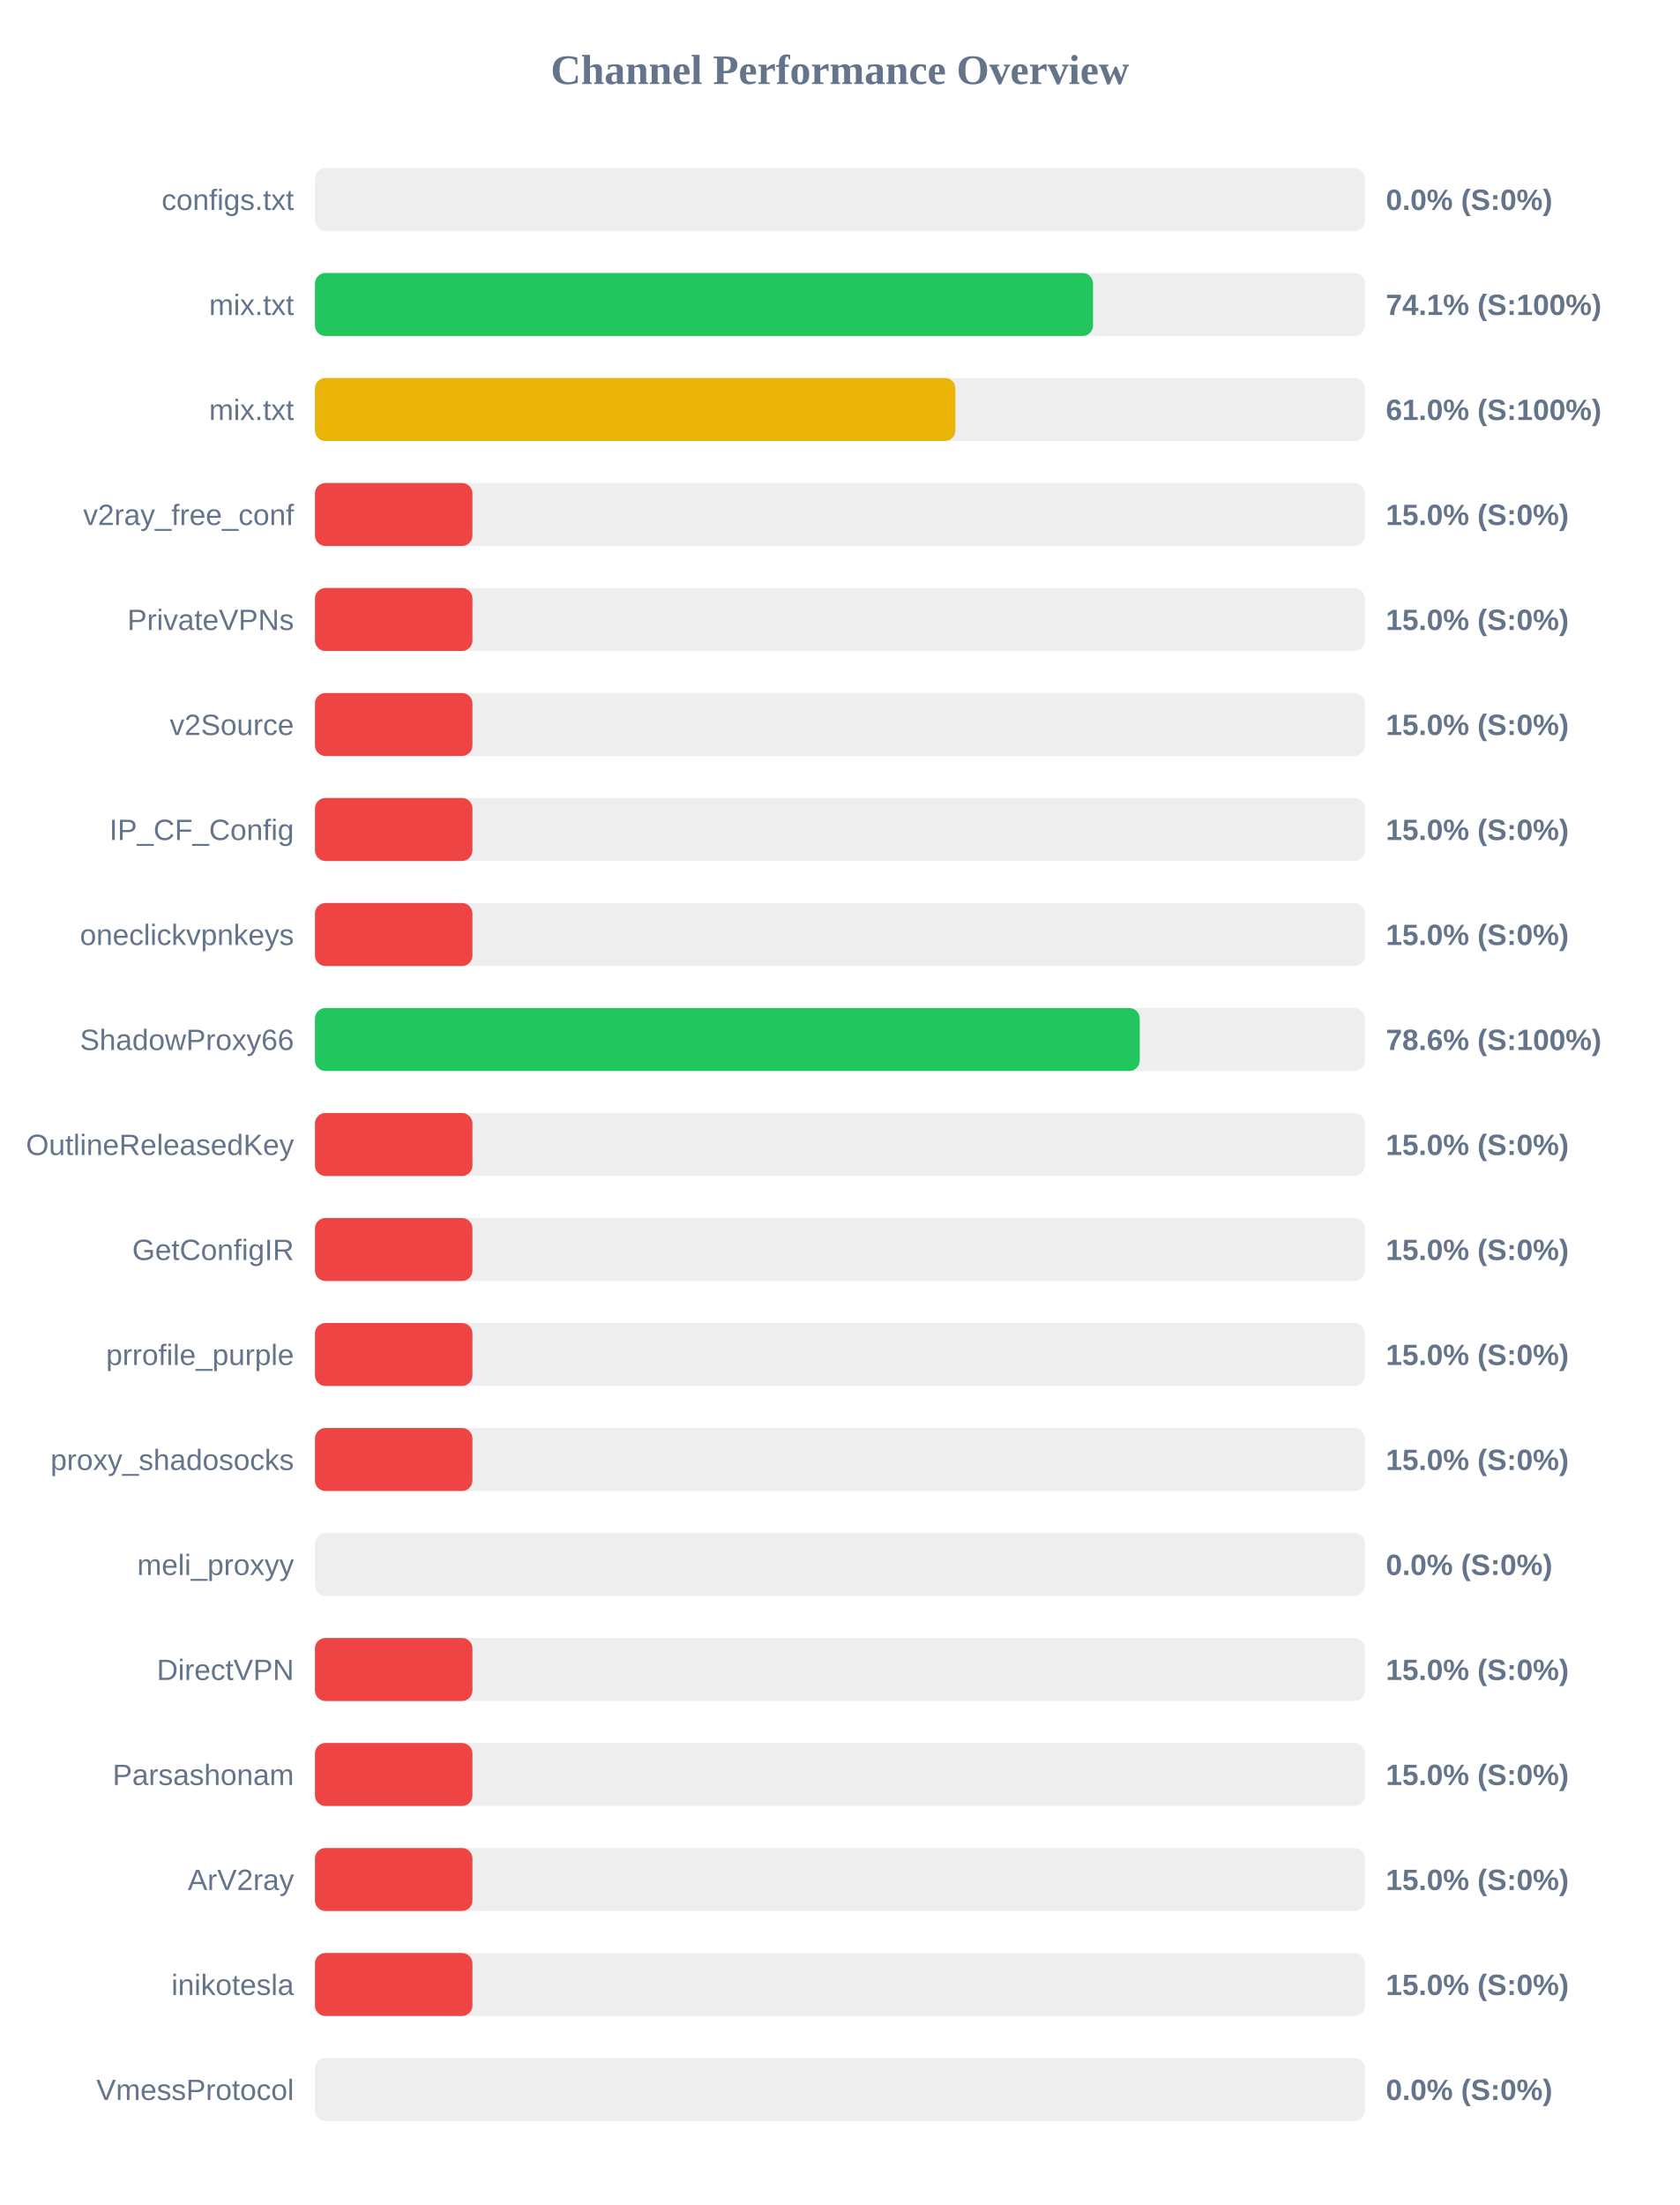
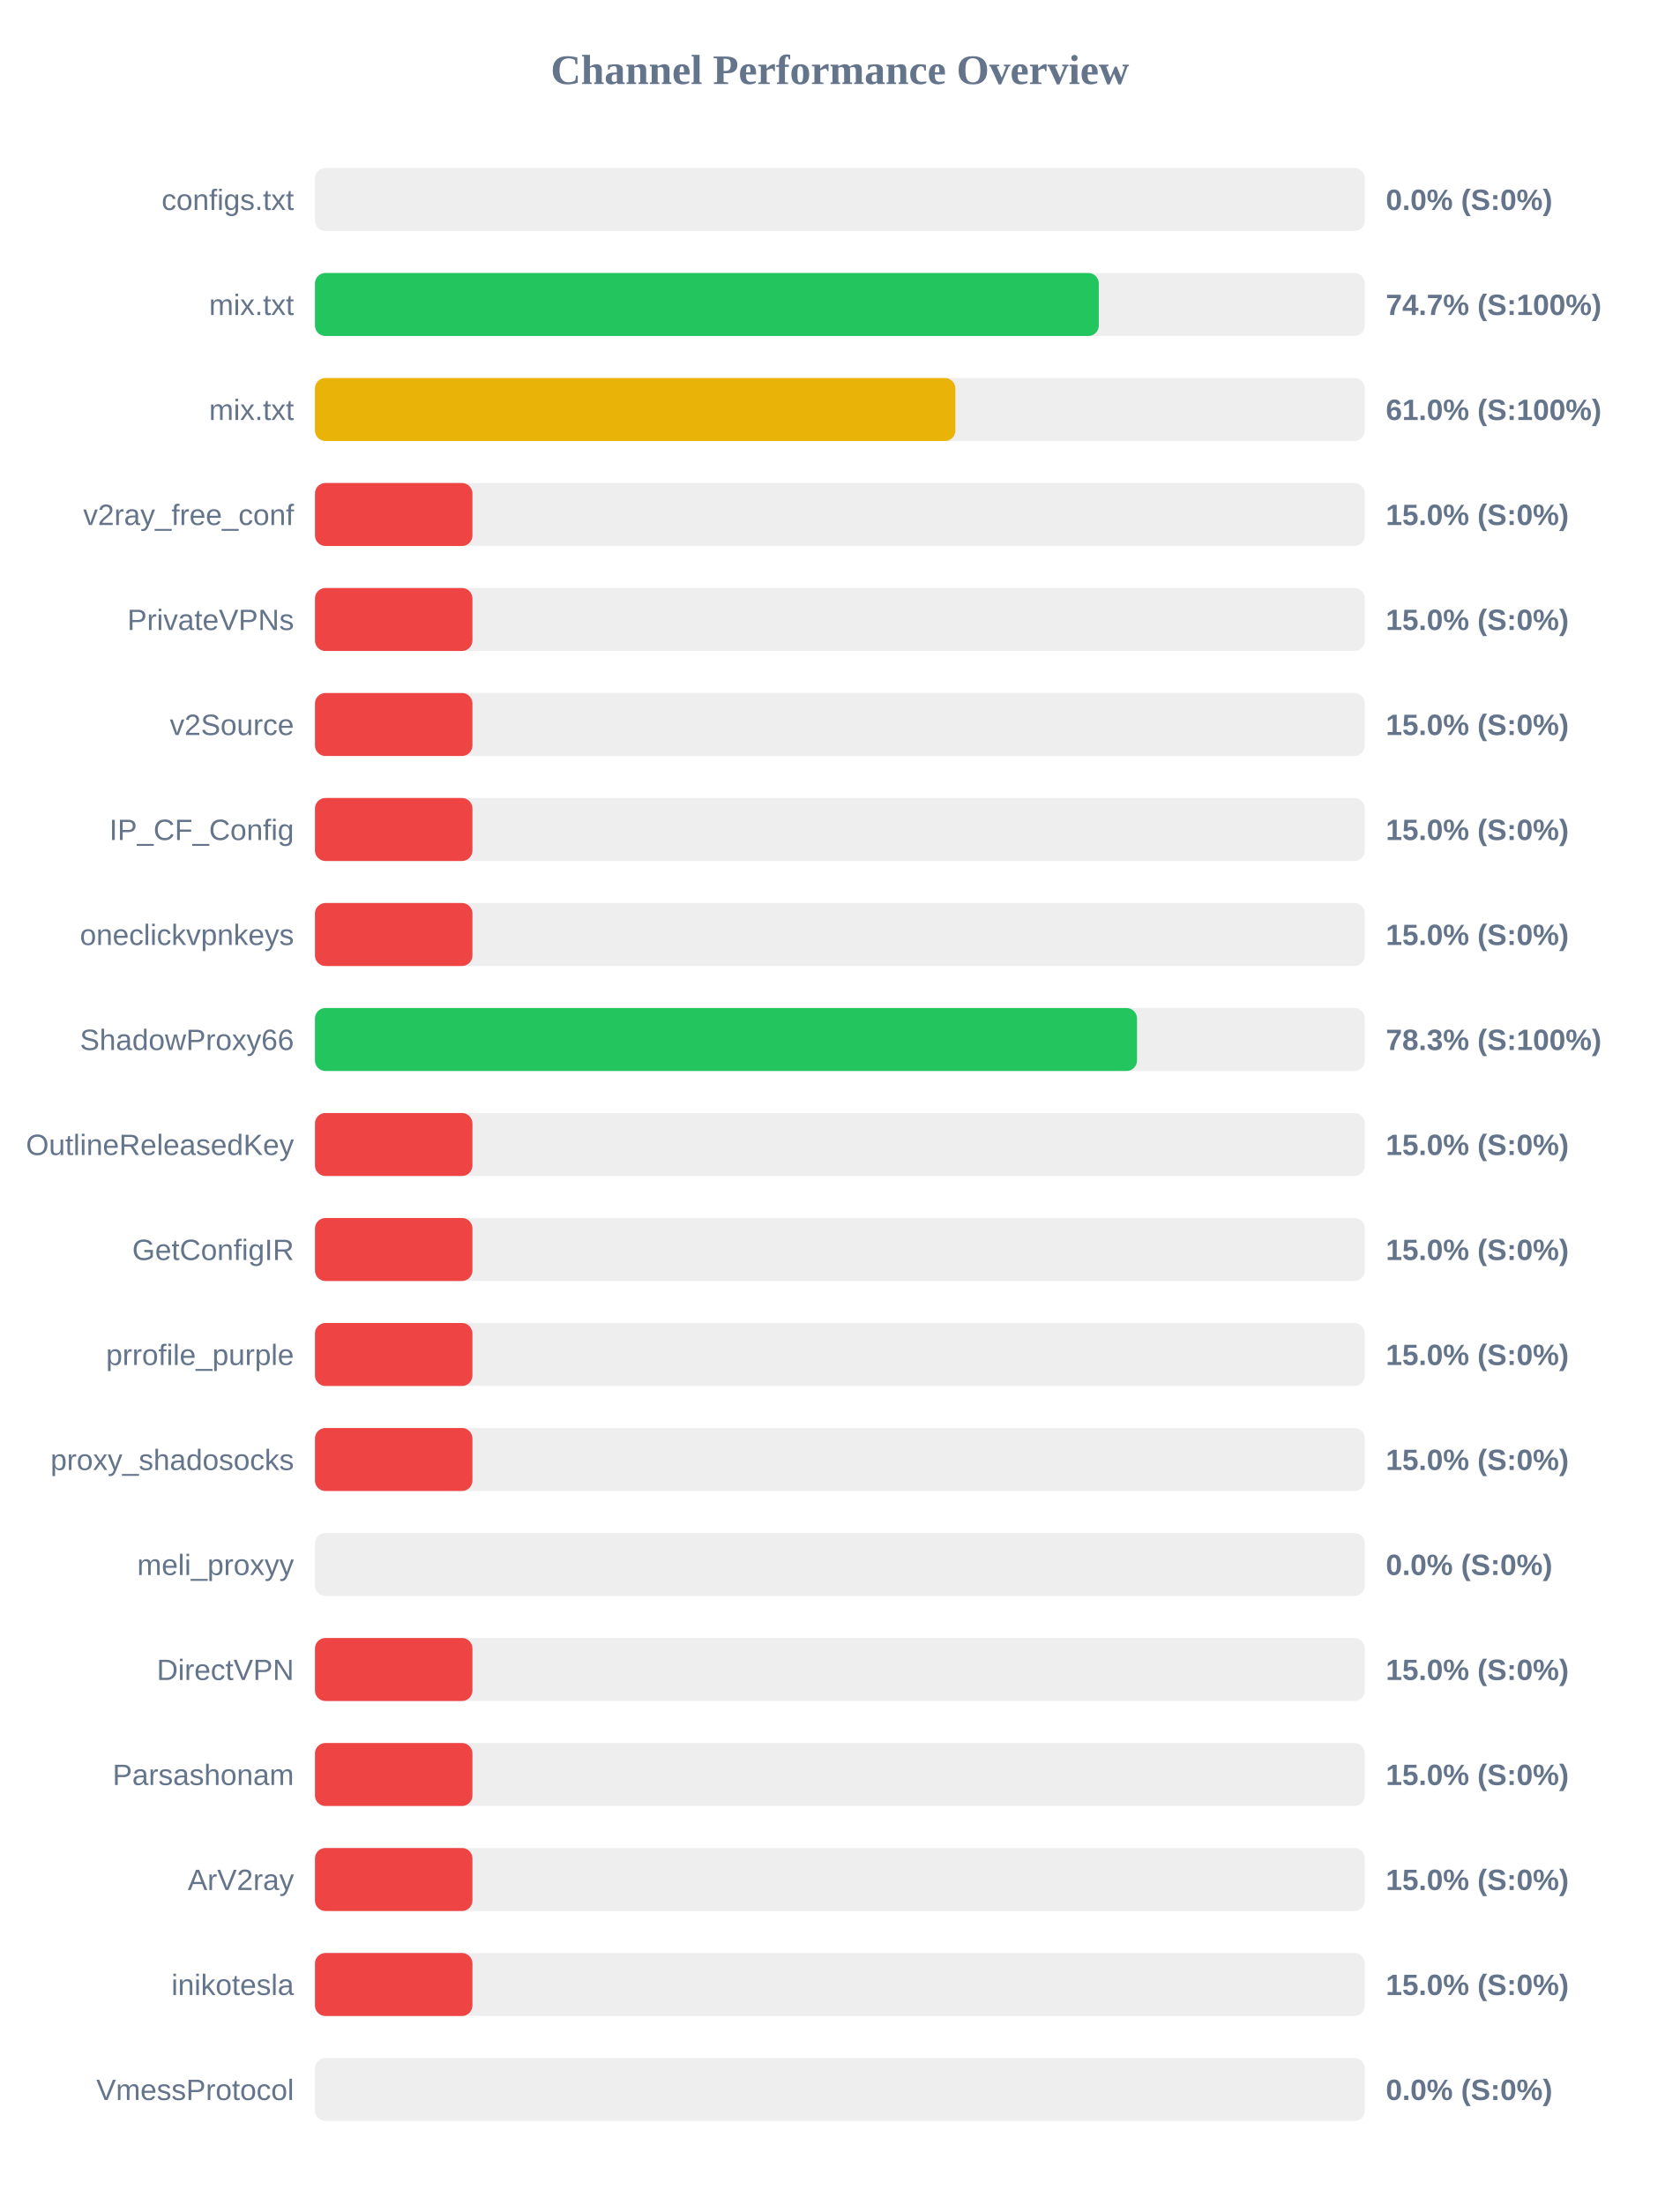
<svg xmlns="http://www.w3.org/2000/svg" width="800" height="1050" version="1.1">
  <style>
        .row { font: 14px Arial; fill: #64748b; }
        .score { font: bold 14px Arial; fill: #64748b; }
    </style>
  <text x="400" y="40" text-anchor="middle" font-size="20px" font-weight="bold" fill="#64748b">Channel Performance Overview</text>
  <rect x="150" y="80" width="500" height="30" fill="#eee" rx="5" />
  <rect x="150" y="80" width="0.0" height="30" fill="#ef4444" rx="5" />
  <text x="140" y="100" text-anchor="end" class="row">configs.txt</text>
  <text x="660" y="100" text-anchor="start" class="score">0.0% (S:0%)</text>
  <rect x="150" y="130" width="500" height="30" fill="#eee" rx="5" />
-   <rect x="150" y="130" width="370.55" height="30" fill="#22c55e" rx="5" />
+   <rect x="150" y="130" width="373.3" height="30" fill="#22c55e" rx="5" />
  <text x="140" y="150" text-anchor="end" class="row">mix.txt</text>
-   <text x="660" y="150" text-anchor="start" class="score">74.1% (S:100%)</text>
+   <text x="660" y="150" text-anchor="start" class="score">74.7% (S:100%)</text>
  <rect x="150" y="180" width="500" height="30" fill="#eee" rx="5" />
  <rect x="150" y="180" width="305.0" height="30" fill="#eab308" rx="5" />
  <text x="140" y="200" text-anchor="end" class="row">mix.txt</text>
  <text x="660" y="200" text-anchor="start" class="score">61.0% (S:100%)</text>
  <rect x="150" y="230" width="500" height="30" fill="#eee" rx="5" />
  <rect x="150" y="230" width="75.0" height="30" fill="#ef4444" rx="5" />
  <text x="140" y="250" text-anchor="end" class="row">v2ray_free_conf</text>
  <text x="660" y="250" text-anchor="start" class="score">15.0% (S:0%)</text>
  <rect x="150" y="280" width="500" height="30" fill="#eee" rx="5" />
  <rect x="150" y="280" width="75.0" height="30" fill="#ef4444" rx="5" />
  <text x="140" y="300" text-anchor="end" class="row">PrivateVPNs</text>
  <text x="660" y="300" text-anchor="start" class="score">15.0% (S:0%)</text>
  <rect x="150" y="330" width="500" height="30" fill="#eee" rx="5" />
  <rect x="150" y="330" width="75.0" height="30" fill="#ef4444" rx="5" />
  <text x="140" y="350" text-anchor="end" class="row">v2Source</text>
  <text x="660" y="350" text-anchor="start" class="score">15.0% (S:0%)</text>
  <rect x="150" y="380" width="500" height="30" fill="#eee" rx="5" />
  <rect x="150" y="380" width="75.0" height="30" fill="#ef4444" rx="5" />
  <text x="140" y="400" text-anchor="end" class="row">IP_CF_Config</text>
  <text x="660" y="400" text-anchor="start" class="score">15.0% (S:0%)</text>
  <rect x="150" y="430" width="500" height="30" fill="#eee" rx="5" />
  <rect x="150" y="430" width="75.0" height="30" fill="#ef4444" rx="5" />
  <text x="140" y="450" text-anchor="end" class="row">oneclickvpnkeys</text>
  <text x="660" y="450" text-anchor="start" class="score">15.0% (S:0%)</text>
  <rect x="150" y="480" width="500" height="30" fill="#eee" rx="5" />
-   <rect x="150" y="480" width="392.8" height="30" fill="#22c55e" rx="5" />
+   <rect x="150" y="480" width="391.5" height="30" fill="#22c55e" rx="5" />
  <text x="140" y="500" text-anchor="end" class="row">ShadowProxy66</text>
-   <text x="660" y="500" text-anchor="start" class="score">78.6% (S:100%)</text>
+   <text x="660" y="500" text-anchor="start" class="score">78.3% (S:100%)</text>
  <rect x="150" y="530" width="500" height="30" fill="#eee" rx="5" />
  <rect x="150" y="530" width="75.0" height="30" fill="#ef4444" rx="5" />
  <text x="140" y="550" text-anchor="end" class="row">OutlineReleasedKey</text>
  <text x="660" y="550" text-anchor="start" class="score">15.0% (S:0%)</text>
  <rect x="150" y="580" width="500" height="30" fill="#eee" rx="5" />
  <rect x="150" y="580" width="75.0" height="30" fill="#ef4444" rx="5" />
  <text x="140" y="600" text-anchor="end" class="row">GetConfigIR</text>
  <text x="660" y="600" text-anchor="start" class="score">15.0% (S:0%)</text>
  <rect x="150" y="630" width="500" height="30" fill="#eee" rx="5" />
  <rect x="150" y="630" width="75.0" height="30" fill="#ef4444" rx="5" />
  <text x="140" y="650" text-anchor="end" class="row">prrofile_purple</text>
  <text x="660" y="650" text-anchor="start" class="score">15.0% (S:0%)</text>
  <rect x="150" y="680" width="500" height="30" fill="#eee" rx="5" />
  <rect x="150" y="680" width="75.0" height="30" fill="#ef4444" rx="5" />
  <text x="140" y="700" text-anchor="end" class="row">proxy_shadosocks</text>
  <text x="660" y="700" text-anchor="start" class="score">15.0% (S:0%)</text>
  <rect x="150" y="730" width="500" height="30" fill="#eee" rx="5" />
  <rect x="150" y="730" width="0.0" height="30" fill="#ef4444" rx="5" />
  <text x="140" y="750" text-anchor="end" class="row">meli_proxyy</text>
  <text x="660" y="750" text-anchor="start" class="score">0.0% (S:0%)</text>
  <rect x="150" y="780" width="500" height="30" fill="#eee" rx="5" />
  <rect x="150" y="780" width="75.0" height="30" fill="#ef4444" rx="5" />
  <text x="140" y="800" text-anchor="end" class="row">DirectVPN</text>
  <text x="660" y="800" text-anchor="start" class="score">15.0% (S:0%)</text>
  <rect x="150" y="830" width="500" height="30" fill="#eee" rx="5" />
  <rect x="150" y="830" width="75.0" height="30" fill="#ef4444" rx="5" />
  <text x="140" y="850" text-anchor="end" class="row">Parsashonam</text>
  <text x="660" y="850" text-anchor="start" class="score">15.0% (S:0%)</text>
  <rect x="150" y="880" width="500" height="30" fill="#eee" rx="5" />
  <rect x="150" y="880" width="75.0" height="30" fill="#ef4444" rx="5" />
  <text x="140" y="900" text-anchor="end" class="row">ArV2ray</text>
  <text x="660" y="900" text-anchor="start" class="score">15.0% (S:0%)</text>
  <rect x="150" y="930" width="500" height="30" fill="#eee" rx="5" />
  <rect x="150" y="930" width="75.0" height="30" fill="#ef4444" rx="5" />
  <text x="140" y="950" text-anchor="end" class="row">inikotesla</text>
  <text x="660" y="950" text-anchor="start" class="score">15.0% (S:0%)</text>
  <rect x="150" y="980" width="500" height="30" fill="#eee" rx="5" />
  <rect x="150" y="980" width="0.0" height="30" fill="#ef4444" rx="5" />
  <text x="140" y="1000" text-anchor="end" class="row">VmessProtocol</text>
  <text x="660" y="1000" text-anchor="start" class="score">0.0% (S:0%)</text>
</svg>
